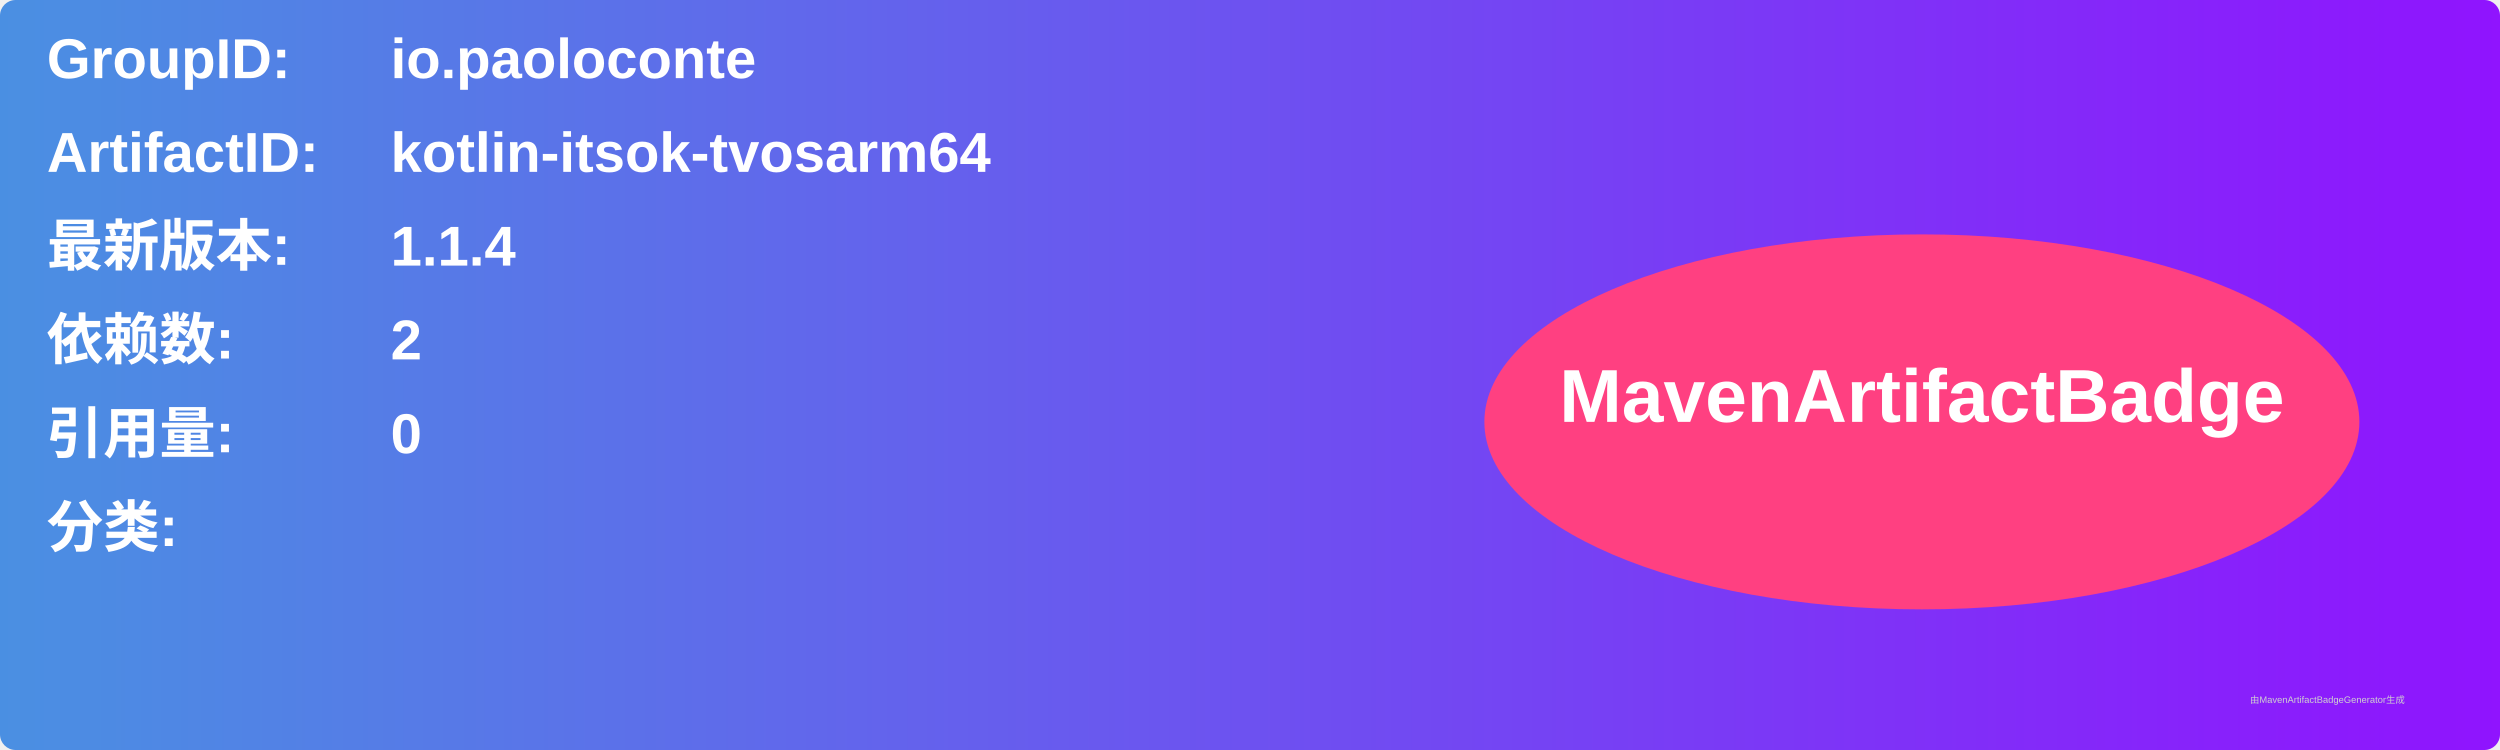
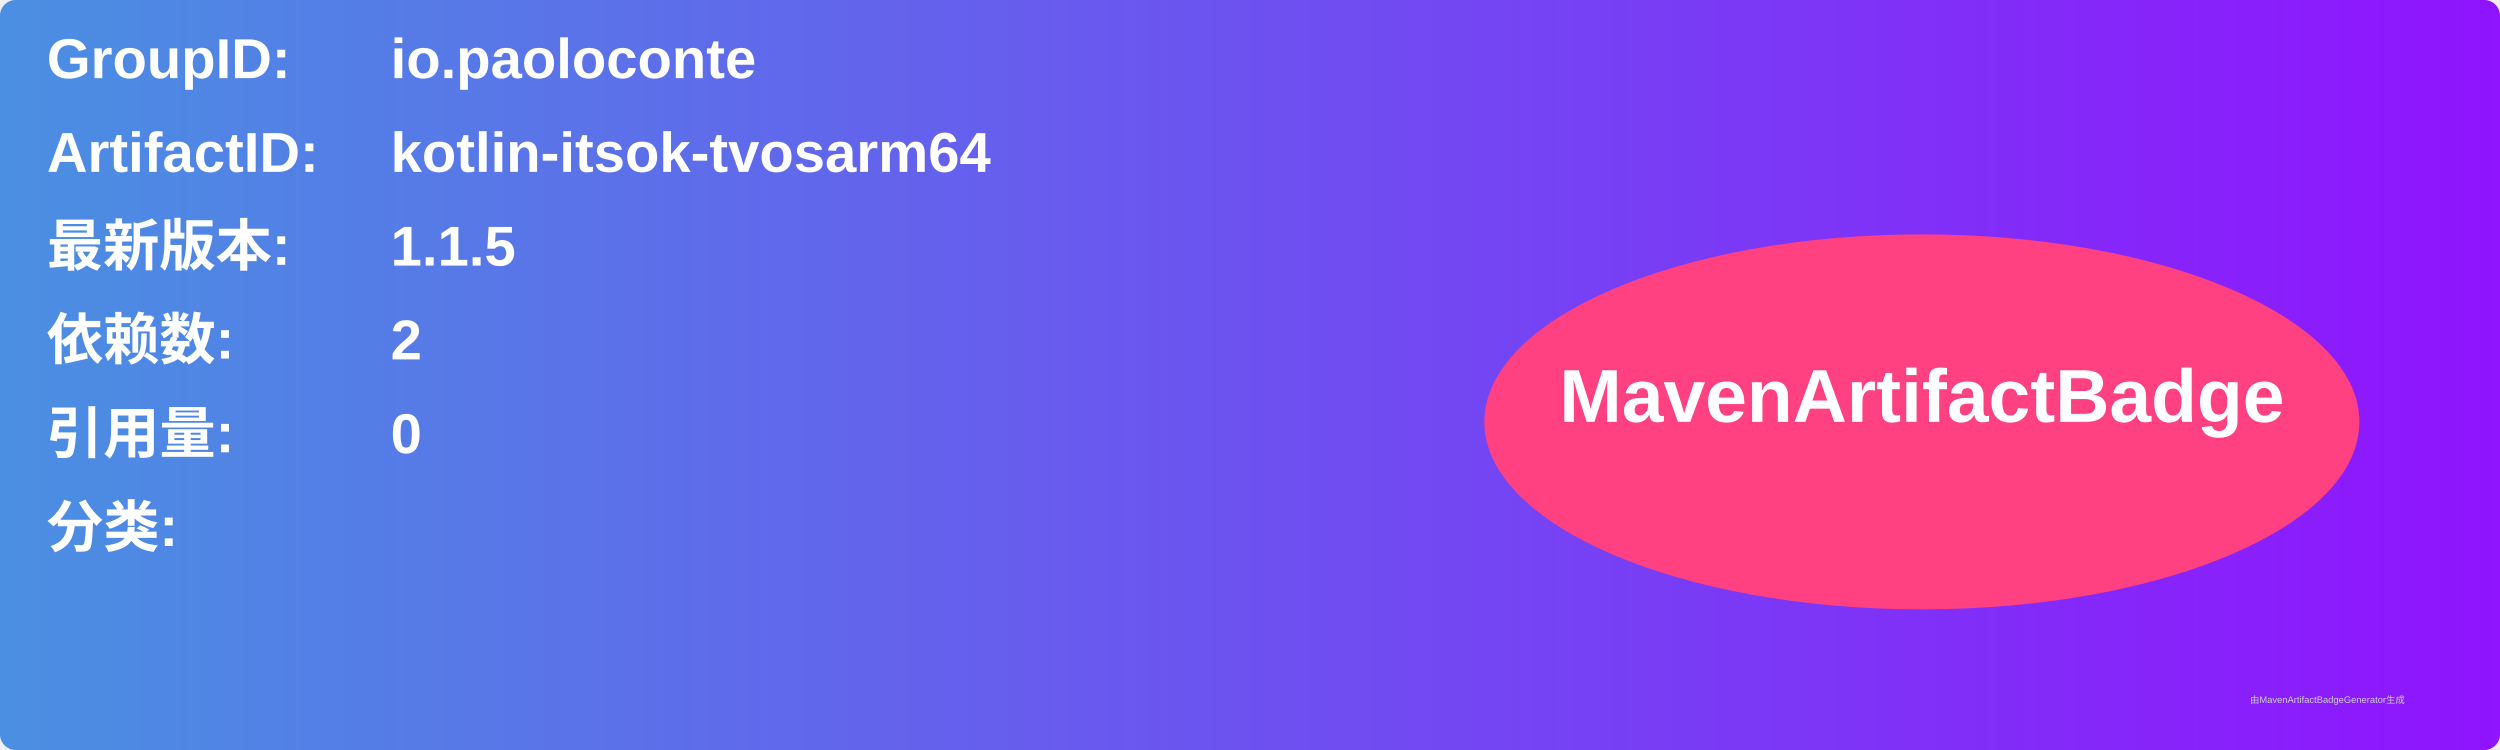
<svg xmlns="http://www.w3.org/2000/svg" width="800" height="240" viewBox="0 0 800 240">
  <linearGradient id="grad" x1="0%" y1="0%" x2="100%" y2="0%">
    <stop offset="0%" stop-color="#4a90e2" />
    <stop offset="100%" stop-color="#9013fe" />
  </linearGradient>
  <rect width="100%" height="100%" rx="5" ry="5" fill="url(#grad)" />
  <g transform="translate(15, 15)">
    <text x="0" y="10" font-family="Arial" font-size="18" fill="white" font-weight="bold" width="260">GroupID:</text>
    <text x="110" y="10" font-family="Arial" font-size="18" fill="white" font-weight="bold" width="460">io.paoloconte</text>
    <text x="0" y="40" font-family="Arial" font-size="18" fill="white" font-weight="bold" width="260">ArtifactID:</text>
    <text x="110" y="40" font-family="Arial" font-size="18" fill="white" font-weight="bold" width="460">kotlin-itsok-tvosarm64</text>
    <text x="0" y="70" font-family="Arial" font-size="18" fill="white" font-weight="bold">最新版本:</text>
    <text x="110" y="70" font-family="Arial" font-size="18" fill="white" font-weight="bold">
-       <tspan font-weight="bold">1.1.4</tspan>
+       <tspan font-weight="bold">1.1.5</tspan>
    </text>
    <text x="0" y="100" font-family="Arial" font-size="18" fill="white" font-weight="bold">依赖数: </text>
    <text x="110" y="100" font-family="Arial" font-size="18" fill="white">
      <tspan font-weight="bold">2</tspan>
    </text>
    <text x="0" y="130" font-family="Arial" font-size="18" fill="white" font-weight="bold">引用量: </text>
    <text x="110" y="130" font-family="Arial" font-size="18" fill="white">
      <tspan font-weight="bold">0</tspan>
    </text>
    <text x="0" y="160" font-family="Arial" font-size="18" fill="white" font-weight="bold">分类:</text>
    <text x="10" y="190" font-family="Arial" font-size="10" fill="white">
      <tspan font-weight="bold" />
    </text>
    <ellipse cx="600" cy="120" rx="140" ry="60" fill="#ff4081" />
    <text x="600" y="120" text-anchor="middle" font-family="Arial" font-size="24" fill="white" font-weight="bold">MavenArtifactBadge</text>
  </g>
  <text x="720" y="225" font-family="Arial" font-size="3" fill="#d0d0d0">由MavenArtifactBadgeGenerator生成</text>
</svg>
